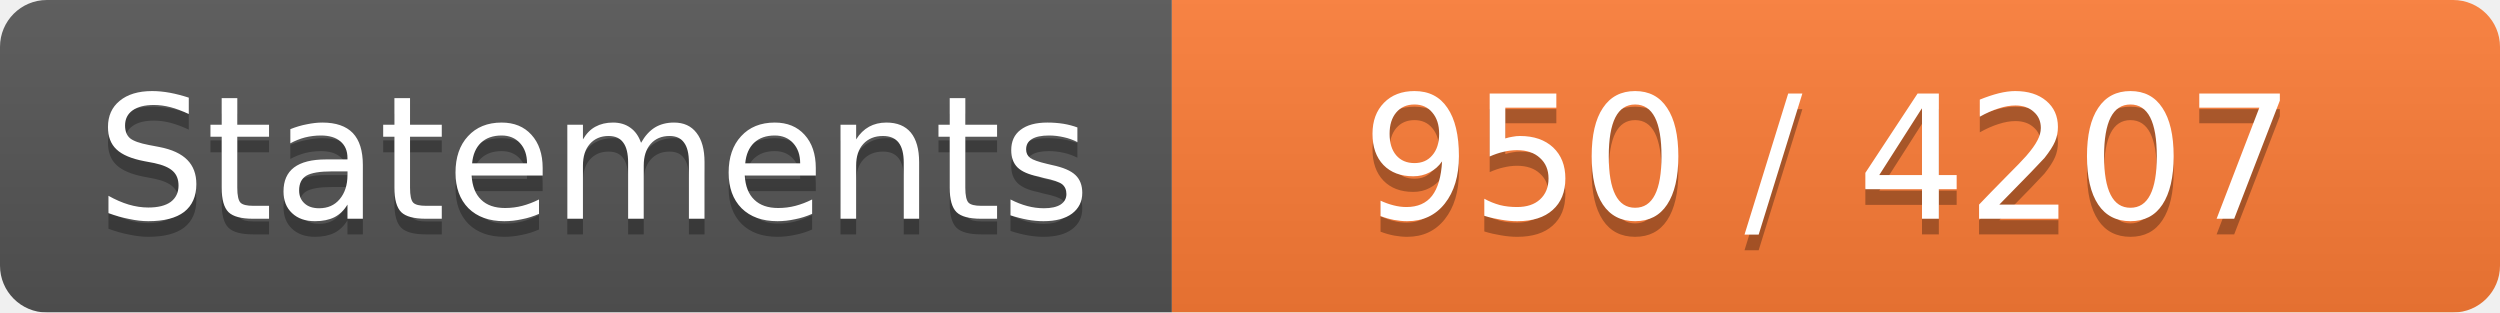
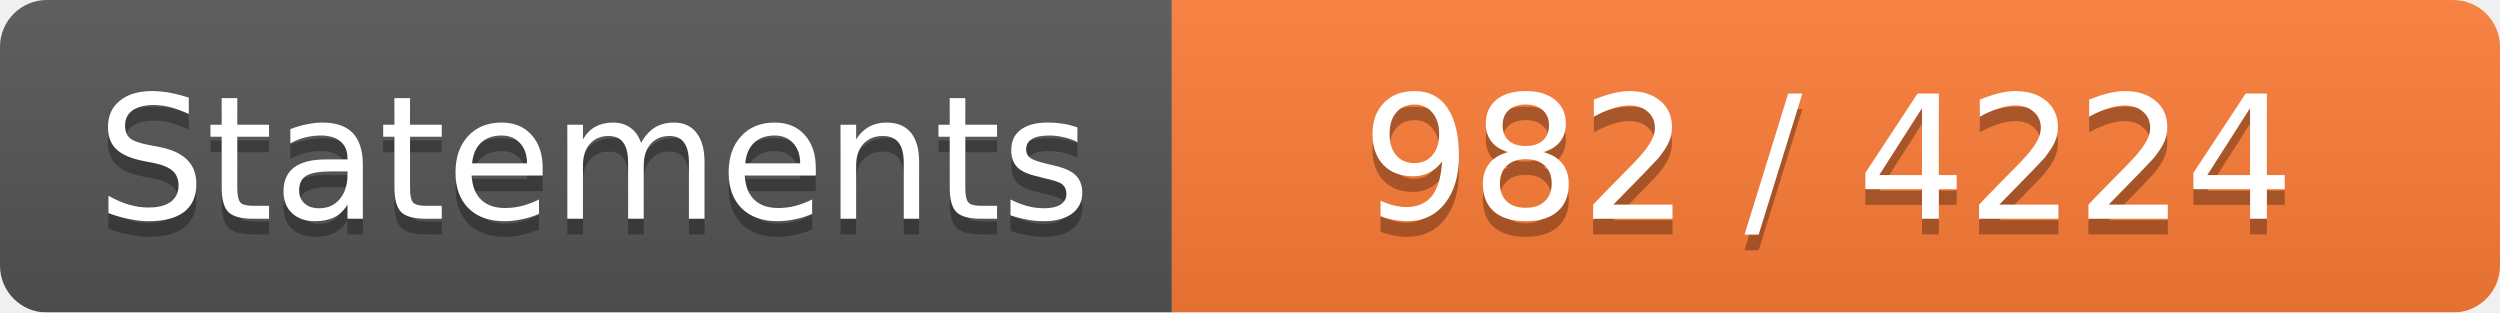
<svg xmlns="http://www.w3.org/2000/svg" width="160" height="20">
  <linearGradient id="b" x2="0" y2="100%">
    <stop offset="0" stop-color="#bbb" stop-opacity=".1" />
    <stop offset="1" stop-opacity=".1" />
  </linearGradient>
  <mask id="a">
    <rect width="160" height="20" rx="3" fill="#fff" />
  </mask>
  <g mask="url(#a)">
    <path fill="#555" d="M0 0h75v20H0z" />
    <path fill="#FE7D37" d="M75 0h160v20H75z" />
    <path fill="url(#b)" d="M0 0h160v20H0z" />
  </g>
  <g fill="#fff" text-anchor="middle" font-family="DejaVu Sans,Verdana,Geneva,sans-serif" font-size="11">
    <text x="38" y="15" fill="#010101" fill-opacity=".3">Statements</text>
    <text x="38" y="14">Statements</text>
-     <text x="117" y="15" fill="#010101" fill-opacity=".3">950 / 4207</text>
-     <text x="117" y="14">950 / 4207</text>
+     <text x="117" y="15" fill="#010101" fill-opacity=".3">982 / 4224</text>
+     <text x="117" y="14">982 / 4224</text>
  </g>
</svg>
